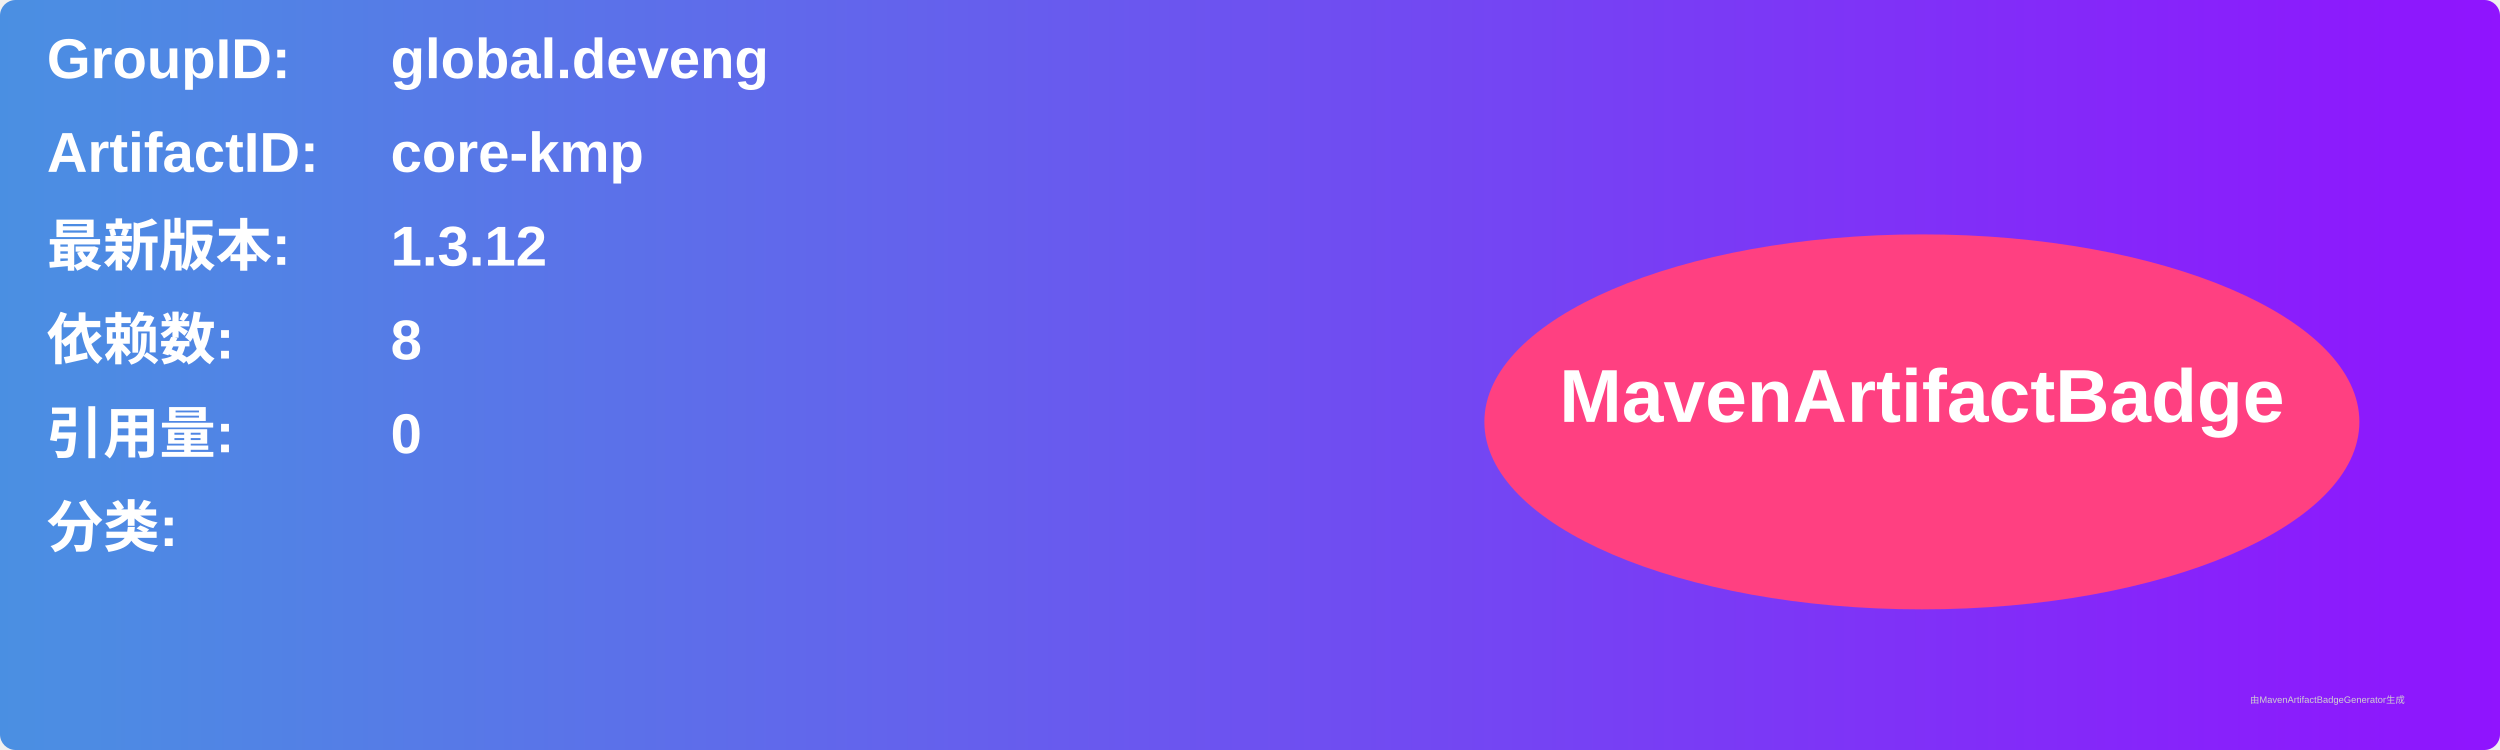
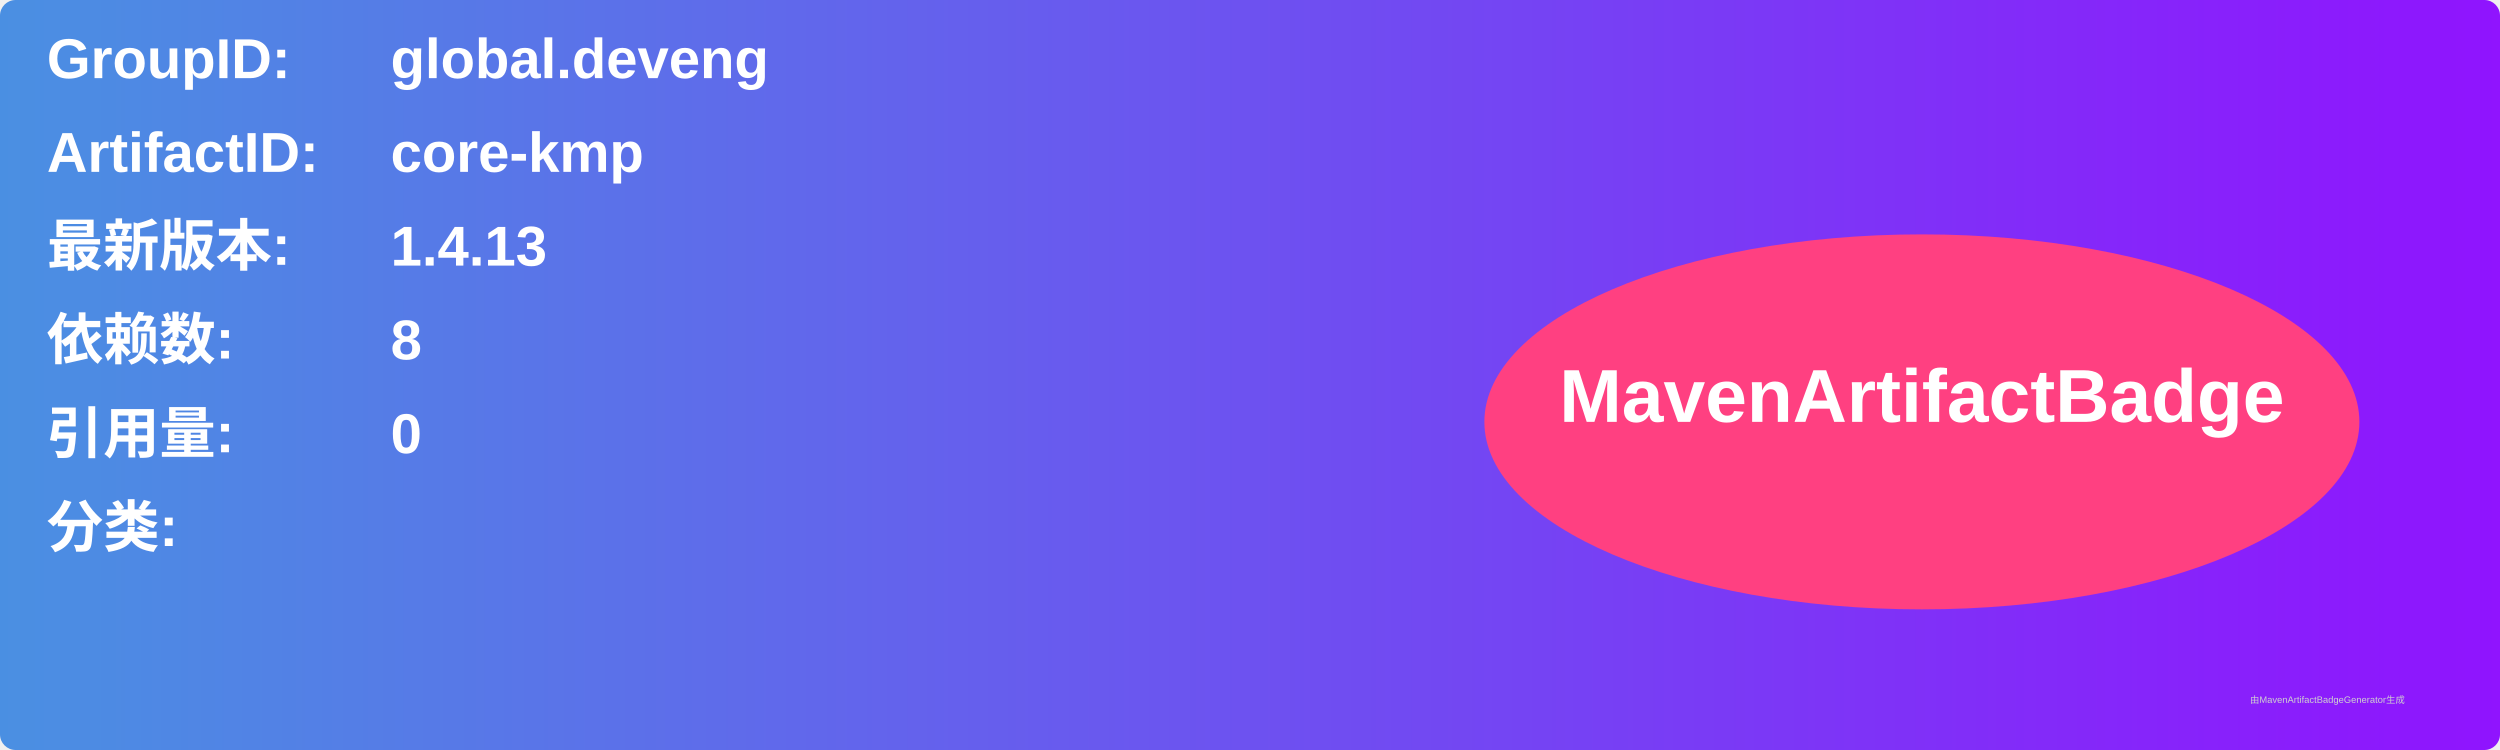
<svg xmlns="http://www.w3.org/2000/svg" width="800" height="240" viewBox="0 0 800 240">
  <linearGradient id="grad" x1="0%" y1="0%" x2="100%" y2="0%">
    <stop offset="0%" stop-color="#4a90e2" />
    <stop offset="100%" stop-color="#9013fe" />
  </linearGradient>
  <rect width="100%" height="100%" rx="5" ry="5" fill="url(#grad)" />
  <g transform="translate(15, 15)">
    <text x="0" y="10" font-family="Arial" font-size="18" fill="white" font-weight="bold" width="260">GroupID:</text>
    <text x="110" y="10" font-family="Arial" font-size="18" fill="white" font-weight="bold" width="460">global.deveng</text>
    <text x="0" y="40" font-family="Arial" font-size="18" fill="white" font-weight="bold" width="260">ArtifactID:</text>
    <text x="110" y="40" font-family="Arial" font-size="18" fill="white" font-weight="bold" width="460">core-kmp</text>
    <text x="0" y="70" font-family="Arial" font-size="18" fill="white" font-weight="bold">最新版本:</text>
    <text x="110" y="70" font-family="Arial" font-size="18" fill="white" font-weight="bold">
-       <tspan font-weight="bold">1.3.12</tspan>
+       <tspan font-weight="bold">1.4.13</tspan>
    </text>
    <text x="0" y="100" font-family="Arial" font-size="18" fill="white" font-weight="bold">依赖数: </text>
    <text x="110" y="100" font-family="Arial" font-size="18" fill="white">
      <tspan font-weight="bold">8</tspan>
    </text>
    <text x="0" y="130" font-family="Arial" font-size="18" fill="white" font-weight="bold">引用量: </text>
    <text x="110" y="130" font-family="Arial" font-size="18" fill="white">
      <tspan font-weight="bold">0</tspan>
    </text>
    <text x="0" y="160" font-family="Arial" font-size="18" fill="white" font-weight="bold">分类:</text>
    <text x="10" y="190" font-family="Arial" font-size="10" fill="white">
      <tspan font-weight="bold" />
    </text>
    <ellipse cx="600" cy="120" rx="140" ry="60" fill="#ff4081" />
    <text x="600" y="120" text-anchor="middle" font-family="Arial" font-size="24" fill="white" font-weight="bold">MavenArtifactBadge</text>
  </g>
  <text x="720" y="225" font-family="Arial" font-size="3" fill="#d0d0d0">由MavenArtifactBadgeGenerator生成</text>
</svg>
